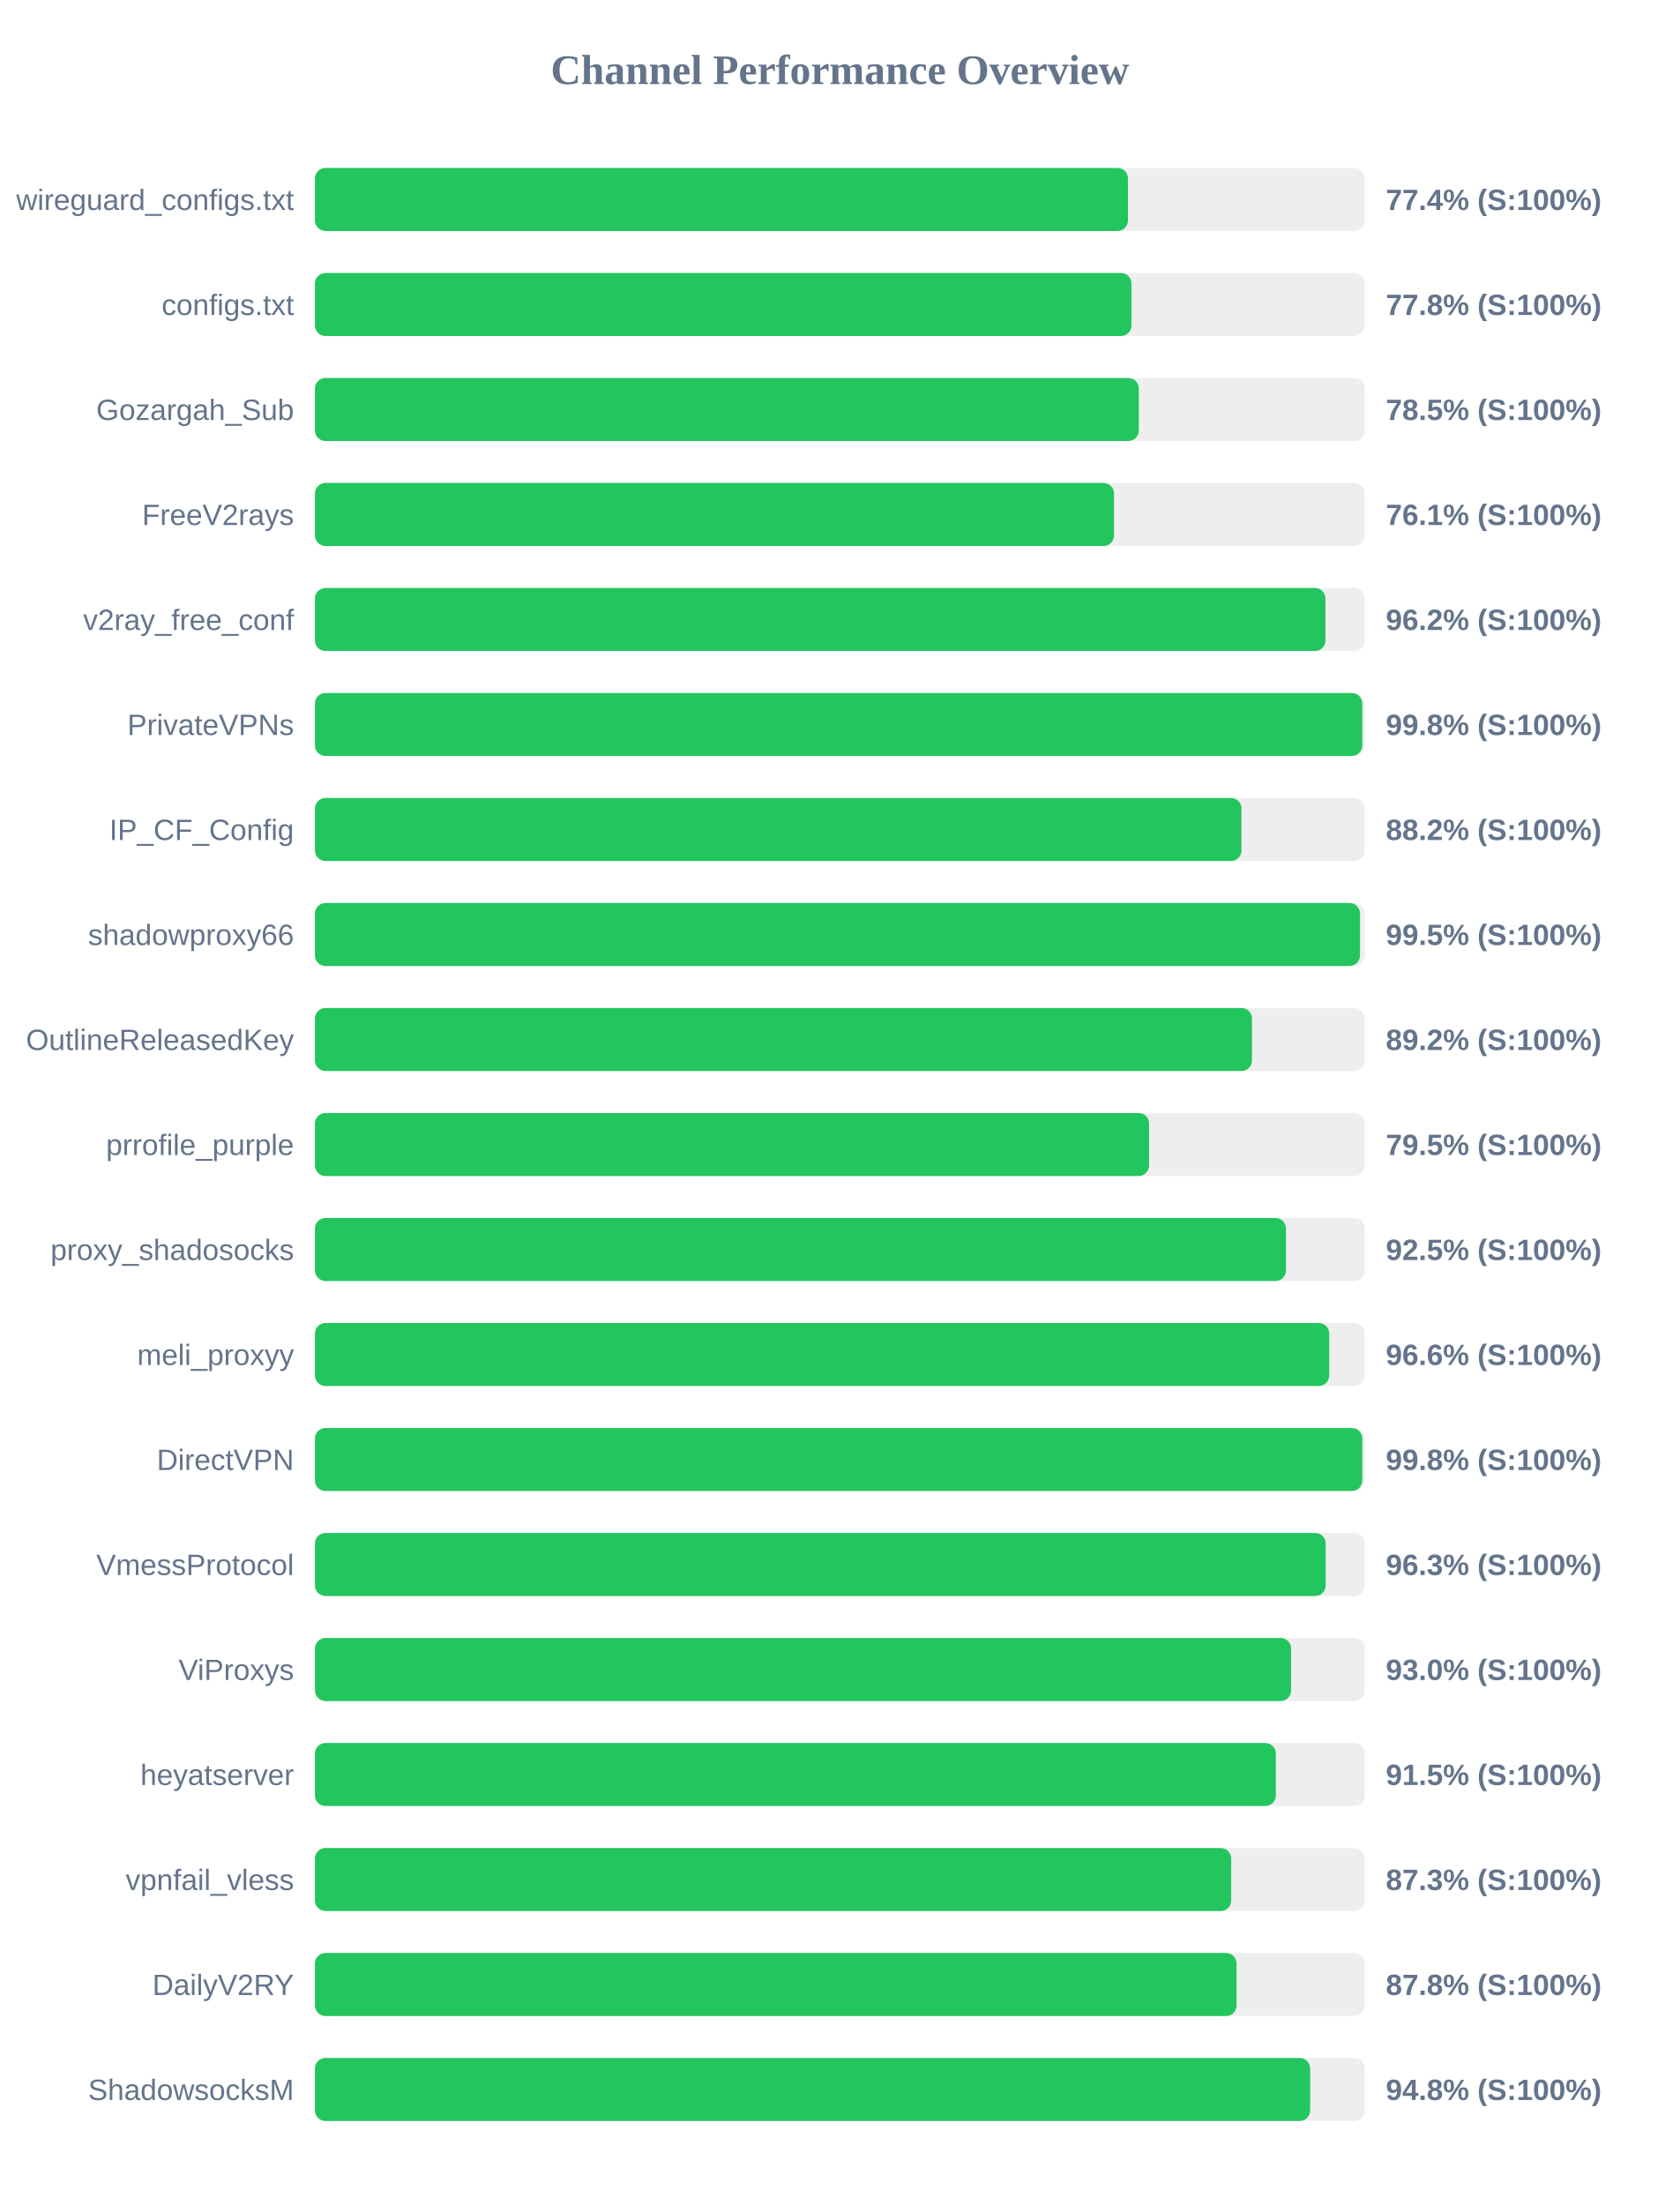
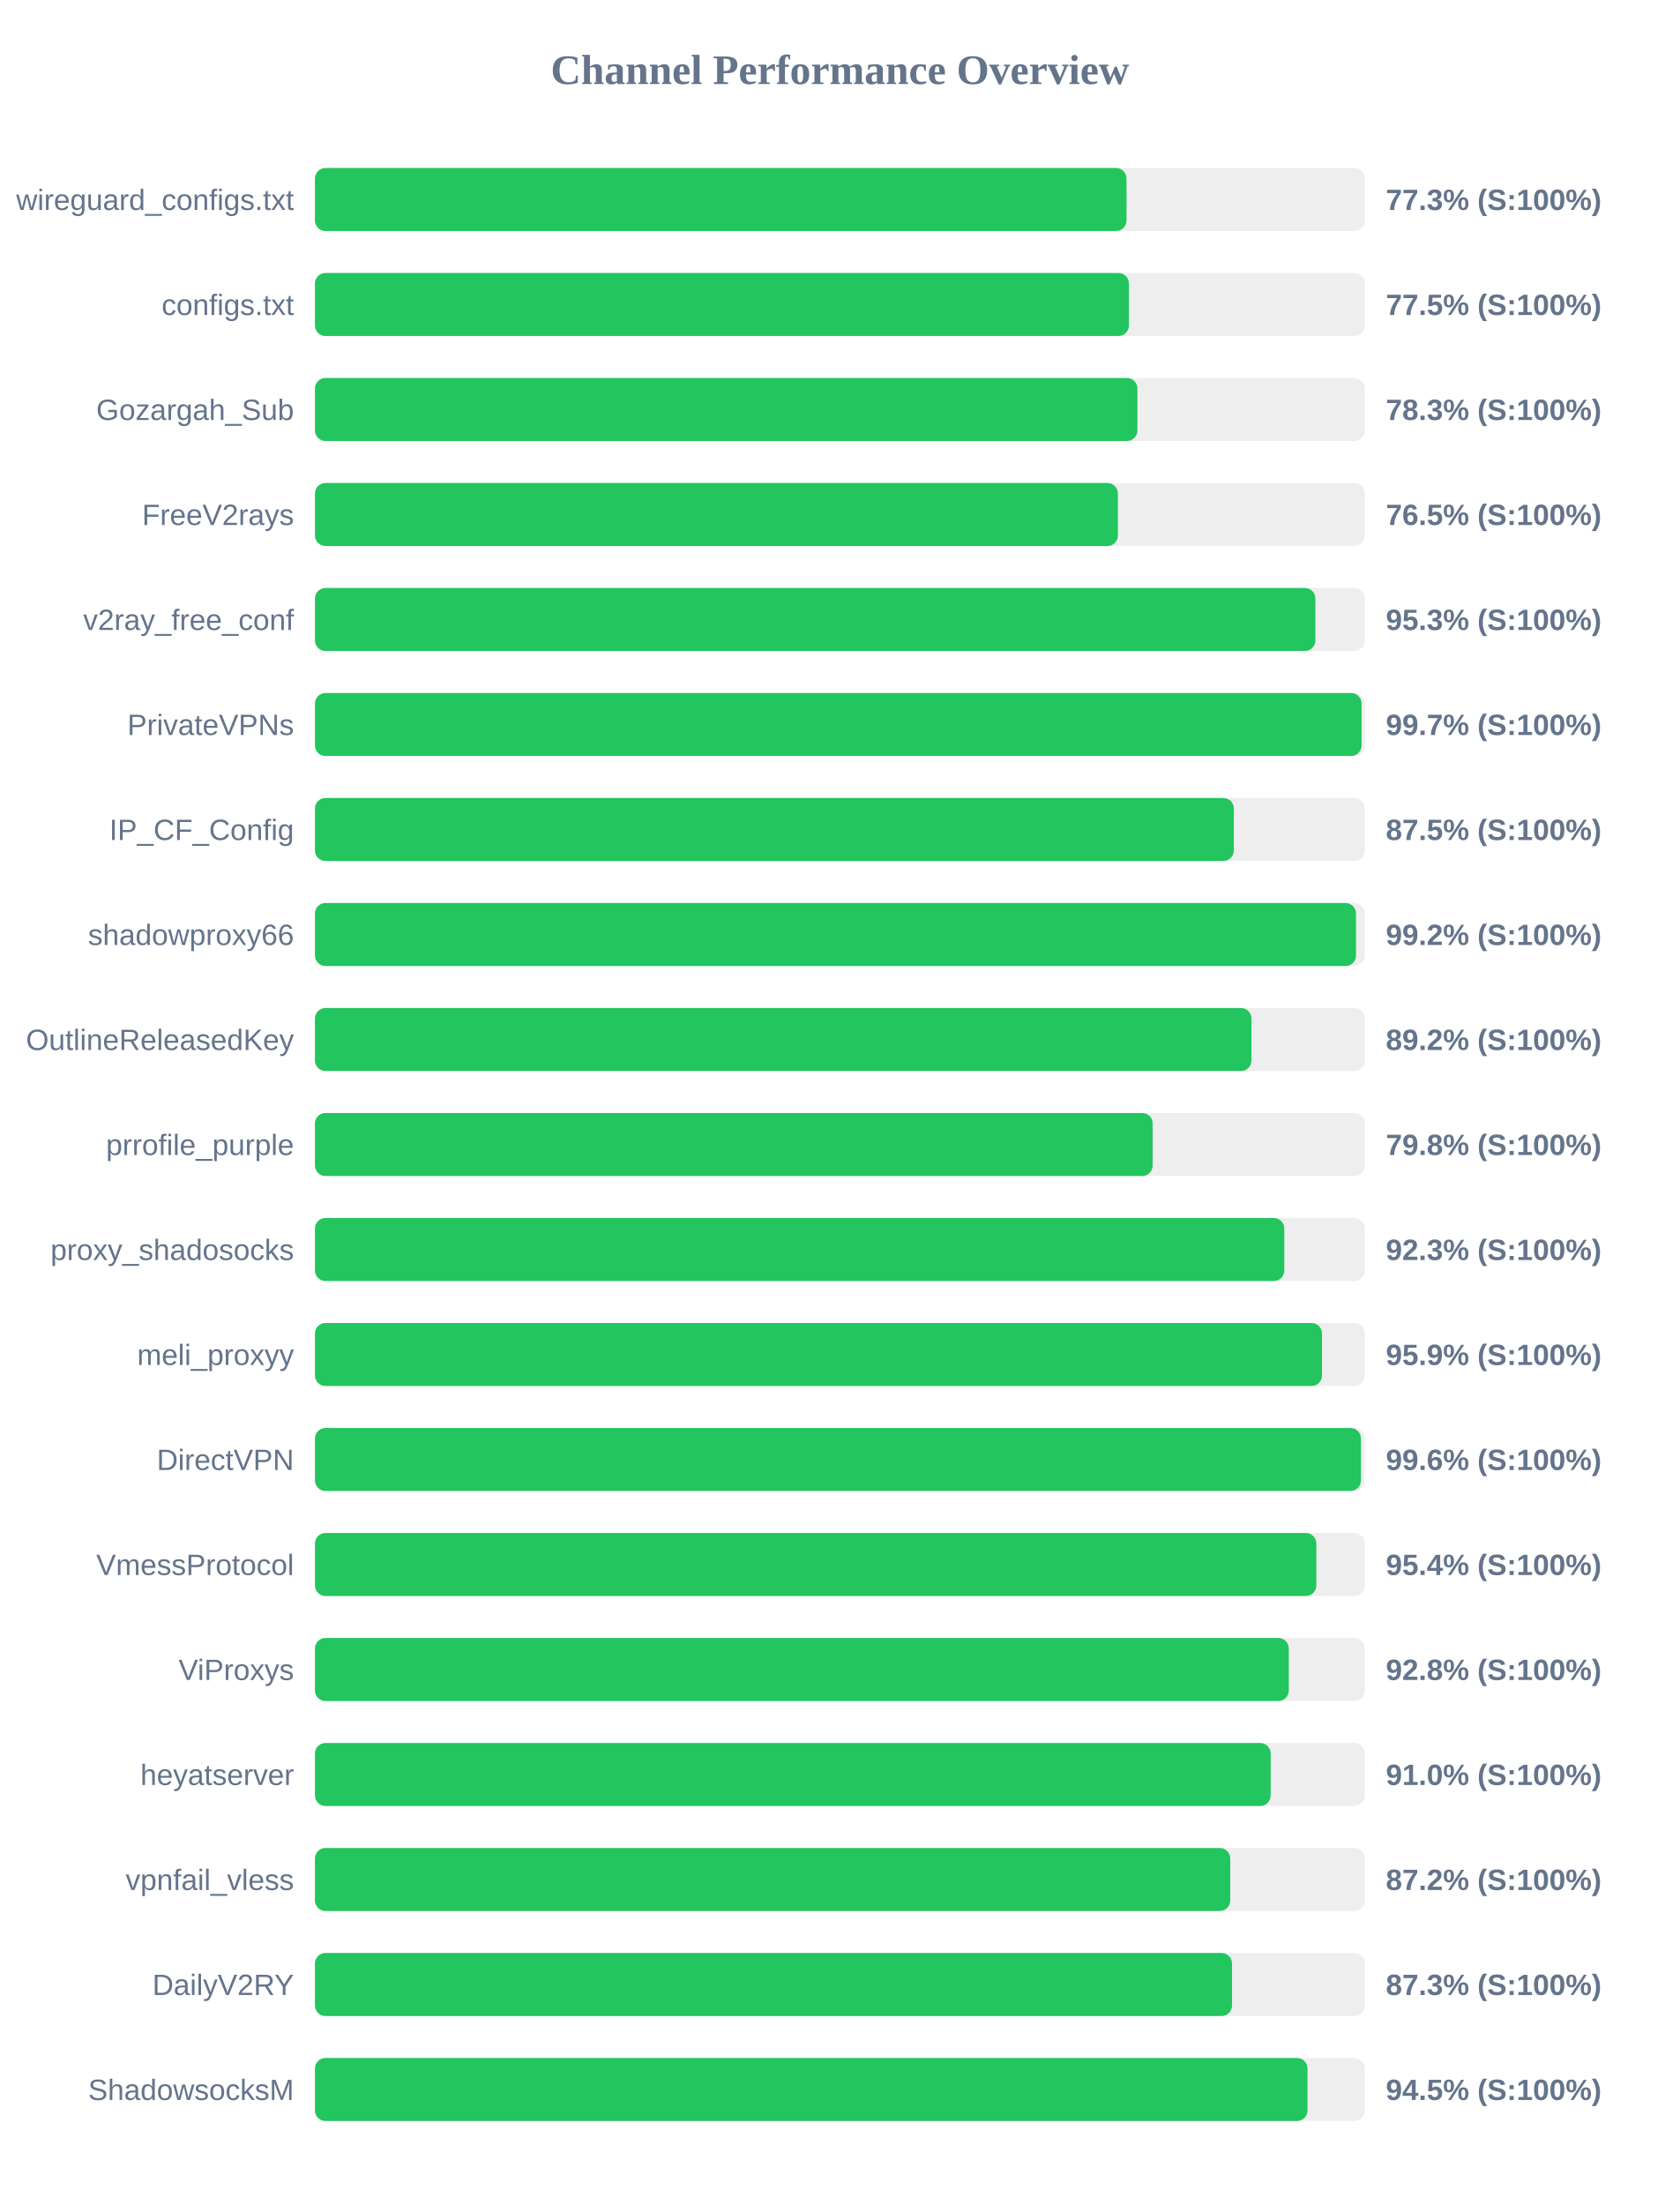
<svg xmlns="http://www.w3.org/2000/svg" width="800" height="1050" version="1.1">
  <style>
        .row { font: 14px Arial; fill: #64748b; }
        .score { font: bold 14px Arial; fill: #64748b; }
    </style>
  <text x="400" y="40" text-anchor="middle" font-size="20px" font-weight="bold" fill="#64748b">Channel Performance Overview</text>
  <rect x="150" y="80" width="500" height="30" fill="#eee" rx="5" />
-   <rect x="150" y="80" width="387.2" height="30" fill="#22c55e" rx="5" />
+   <rect x="150" y="80" width="386.5" height="30" fill="#22c55e" rx="5" />
  <text x="140" y="100" text-anchor="end" class="row">wireguard_configs.txt</text>
-   <text x="660" y="100" text-anchor="start" class="score">77.4% (S:100%)</text>
+   <text x="660" y="100" text-anchor="start" class="score">77.3% (S:100%)</text>
  <rect x="150" y="130" width="500" height="30" fill="#eee" rx="5" />
-   <rect x="150" y="130" width="388.85" height="30" fill="#22c55e" rx="5" />
+   <rect x="150" y="130" width="387.65" height="30" fill="#22c55e" rx="5" />
  <text x="140" y="150" text-anchor="end" class="row">configs.txt</text>
-   <text x="660" y="150" text-anchor="start" class="score">77.8% (S:100%)</text>
+   <text x="660" y="150" text-anchor="start" class="score">77.5% (S:100%)</text>
  <rect x="150" y="180" width="500" height="30" fill="#eee" rx="5" />
-   <rect x="150" y="180" width="392.35" height="30" fill="#22c55e" rx="5" />
+   <rect x="150" y="180" width="391.7" height="30" fill="#22c55e" rx="5" />
  <text x="140" y="200" text-anchor="end" class="row">Gozargah_Sub</text>
-   <text x="660" y="200" text-anchor="start" class="score">78.5% (S:100%)</text>
+   <text x="660" y="200" text-anchor="start" class="score">78.3% (S:100%)</text>
  <rect x="150" y="230" width="500" height="30" fill="#eee" rx="5" />
-   <rect x="150" y="230" width="380.55" height="30" fill="#22c55e" rx="5" />
+   <rect x="150" y="230" width="382.4" height="30" fill="#22c55e" rx="5" />
  <text x="140" y="250" text-anchor="end" class="row">FreeV2rays</text>
-   <text x="660" y="250" text-anchor="start" class="score">76.1% (S:100%)</text>
+   <text x="660" y="250" text-anchor="start" class="score">76.5% (S:100%)</text>
  <rect x="150" y="280" width="500" height="30" fill="#eee" rx="5" />
-   <rect x="150" y="280" width="481.25" height="30" fill="#22c55e" rx="5" />
+   <rect x="150" y="280" width="476.45" height="30" fill="#22c55e" rx="5" />
  <text x="140" y="300" text-anchor="end" class="row">v2ray_free_conf</text>
-   <text x="660" y="300" text-anchor="start" class="score">96.2% (S:100%)</text>
+   <text x="660" y="300" text-anchor="start" class="score">95.3% (S:100%)</text>
  <rect x="150" y="330" width="500" height="30" fill="#eee" rx="5" />
-   <rect x="150" y="330" width="498.8" height="30" fill="#22c55e" rx="5" />
+   <rect x="150" y="330" width="498.45" height="30" fill="#22c55e" rx="5" />
  <text x="140" y="350" text-anchor="end" class="row">PrivateVPNs</text>
-   <text x="660" y="350" text-anchor="start" class="score">99.8% (S:100%)</text>
+   <text x="660" y="350" text-anchor="start" class="score">99.7% (S:100%)</text>
  <rect x="150" y="380" width="500" height="30" fill="#eee" rx="5" />
-   <rect x="150" y="380" width="441.25" height="30" fill="#22c55e" rx="5" />
+   <rect x="150" y="380" width="437.6" height="30" fill="#22c55e" rx="5" />
  <text x="140" y="400" text-anchor="end" class="row">IP_CF_Config</text>
-   <text x="660" y="400" text-anchor="start" class="score">88.2% (S:100%)</text>
+   <text x="660" y="400" text-anchor="start" class="score">87.5% (S:100%)</text>
  <rect x="150" y="430" width="500" height="30" fill="#eee" rx="5" />
-   <rect x="150" y="430" width="497.7" height="30" fill="#22c55e" rx="5" />
+   <rect x="150" y="430" width="495.8" height="30" fill="#22c55e" rx="5" />
  <text x="140" y="450" text-anchor="end" class="row">shadowproxy66</text>
-   <text x="660" y="450" text-anchor="start" class="score">99.5% (S:100%)</text>
+   <text x="660" y="450" text-anchor="start" class="score">99.2% (S:100%)</text>
  <rect x="150" y="480" width="500" height="30" fill="#eee" rx="5" />
-   <rect x="150" y="480" width="446.25" height="30" fill="#22c55e" rx="5" />
+   <rect x="150" y="480" width="446.0" height="30" fill="#22c55e" rx="5" />
  <text x="140" y="500" text-anchor="end" class="row">OutlineReleasedKey</text>
  <text x="660" y="500" text-anchor="start" class="score">89.2% (S:100%)</text>
  <rect x="150" y="530" width="500" height="30" fill="#eee" rx="5" />
-   <rect x="150" y="530" width="397.25" height="30" fill="#22c55e" rx="5" />
+   <rect x="150" y="530" width="398.95" height="30" fill="#22c55e" rx="5" />
  <text x="140" y="550" text-anchor="end" class="row">prrofile_purple</text>
-   <text x="660" y="550" text-anchor="start" class="score">79.5% (S:100%)</text>
+   <text x="660" y="550" text-anchor="start" class="score">79.8% (S:100%)</text>
  <rect x="150" y="580" width="500" height="30" fill="#eee" rx="5" />
-   <rect x="150" y="580" width="462.45" height="30" fill="#22c55e" rx="5" />
+   <rect x="150" y="580" width="461.65" height="30" fill="#22c55e" rx="5" />
  <text x="140" y="600" text-anchor="end" class="row">proxy_shadosocks</text>
-   <text x="660" y="600" text-anchor="start" class="score">92.5% (S:100%)</text>
+   <text x="660" y="600" text-anchor="start" class="score">92.3% (S:100%)</text>
  <rect x="150" y="630" width="500" height="30" fill="#eee" rx="5" />
-   <rect x="150" y="630" width="483.05" height="30" fill="#22c55e" rx="5" />
+   <rect x="150" y="630" width="479.6" height="30" fill="#22c55e" rx="5" />
  <text x="140" y="650" text-anchor="end" class="row">meli_proxyy</text>
-   <text x="660" y="650" text-anchor="start" class="score">96.6% (S:100%)</text>
+   <text x="660" y="650" text-anchor="start" class="score">95.9% (S:100%)</text>
  <rect x="150" y="680" width="500" height="30" fill="#eee" rx="5" />
-   <rect x="150" y="680" width="498.8" height="30" fill="#22c55e" rx="5" />
+   <rect x="150" y="680" width="498.15" height="30" fill="#22c55e" rx="5" />
  <text x="140" y="700" text-anchor="end" class="row">DirectVPN</text>
-   <text x="660" y="700" text-anchor="start" class="score">99.8% (S:100%)</text>
+   <text x="660" y="700" text-anchor="start" class="score">99.6% (S:100%)</text>
  <rect x="150" y="730" width="500" height="30" fill="#eee" rx="5" />
-   <rect x="150" y="730" width="481.35" height="30" fill="#22c55e" rx="5" />
+   <rect x="150" y="730" width="476.9" height="30" fill="#22c55e" rx="5" />
  <text x="140" y="750" text-anchor="end" class="row">VmessProtocol</text>
-   <text x="660" y="750" text-anchor="start" class="score">96.3% (S:100%)</text>
+   <text x="660" y="750" text-anchor="start" class="score">95.4% (S:100%)</text>
  <rect x="150" y="780" width="500" height="30" fill="#eee" rx="5" />
-   <rect x="150" y="780" width="464.9" height="30" fill="#22c55e" rx="5" />
+   <rect x="150" y="780" width="463.8" height="30" fill="#22c55e" rx="5" />
  <text x="140" y="800" text-anchor="end" class="row">ViProxys</text>
-   <text x="660" y="800" text-anchor="start" class="score">93.0% (S:100%)</text>
+   <text x="660" y="800" text-anchor="start" class="score">92.8% (S:100%)</text>
  <rect x="150" y="830" width="500" height="30" fill="#eee" rx="5" />
-   <rect x="150" y="830" width="457.6" height="30" fill="#22c55e" rx="5" />
+   <rect x="150" y="830" width="455.15" height="30" fill="#22c55e" rx="5" />
  <text x="140" y="850" text-anchor="end" class="row">heyatserver</text>
-   <text x="660" y="850" text-anchor="start" class="score">91.5% (S:100%)</text>
+   <text x="660" y="850" text-anchor="start" class="score">91.0% (S:100%)</text>
  <rect x="150" y="880" width="500" height="30" fill="#eee" rx="5" />
-   <rect x="150" y="880" width="436.35" height="30" fill="#22c55e" rx="5" />
+   <rect x="150" y="880" width="435.9" height="30" fill="#22c55e" rx="5" />
  <text x="140" y="900" text-anchor="end" class="row">vpnfail_vless</text>
-   <text x="660" y="900" text-anchor="start" class="score">87.3% (S:100%)</text>
+   <text x="660" y="900" text-anchor="start" class="score">87.2% (S:100%)</text>
  <rect x="150" y="930" width="500" height="30" fill="#eee" rx="5" />
-   <rect x="150" y="930" width="438.9" height="30" fill="#22c55e" rx="5" />
+   <rect x="150" y="930" width="436.75" height="30" fill="#22c55e" rx="5" />
  <text x="140" y="950" text-anchor="end" class="row">DailyV2RY</text>
-   <text x="660" y="950" text-anchor="start" class="score">87.8% (S:100%)</text>
+   <text x="660" y="950" text-anchor="start" class="score">87.3% (S:100%)</text>
  <rect x="150" y="980" width="500" height="30" fill="#eee" rx="5" />
-   <rect x="150" y="980" width="473.95" height="30" fill="#22c55e" rx="5" />
+   <rect x="150" y="980" width="472.7" height="30" fill="#22c55e" rx="5" />
  <text x="140" y="1000" text-anchor="end" class="row">ShadowsocksM</text>
-   <text x="660" y="1000" text-anchor="start" class="score">94.8% (S:100%)</text>
+   <text x="660" y="1000" text-anchor="start" class="score">94.5% (S:100%)</text>
</svg>
